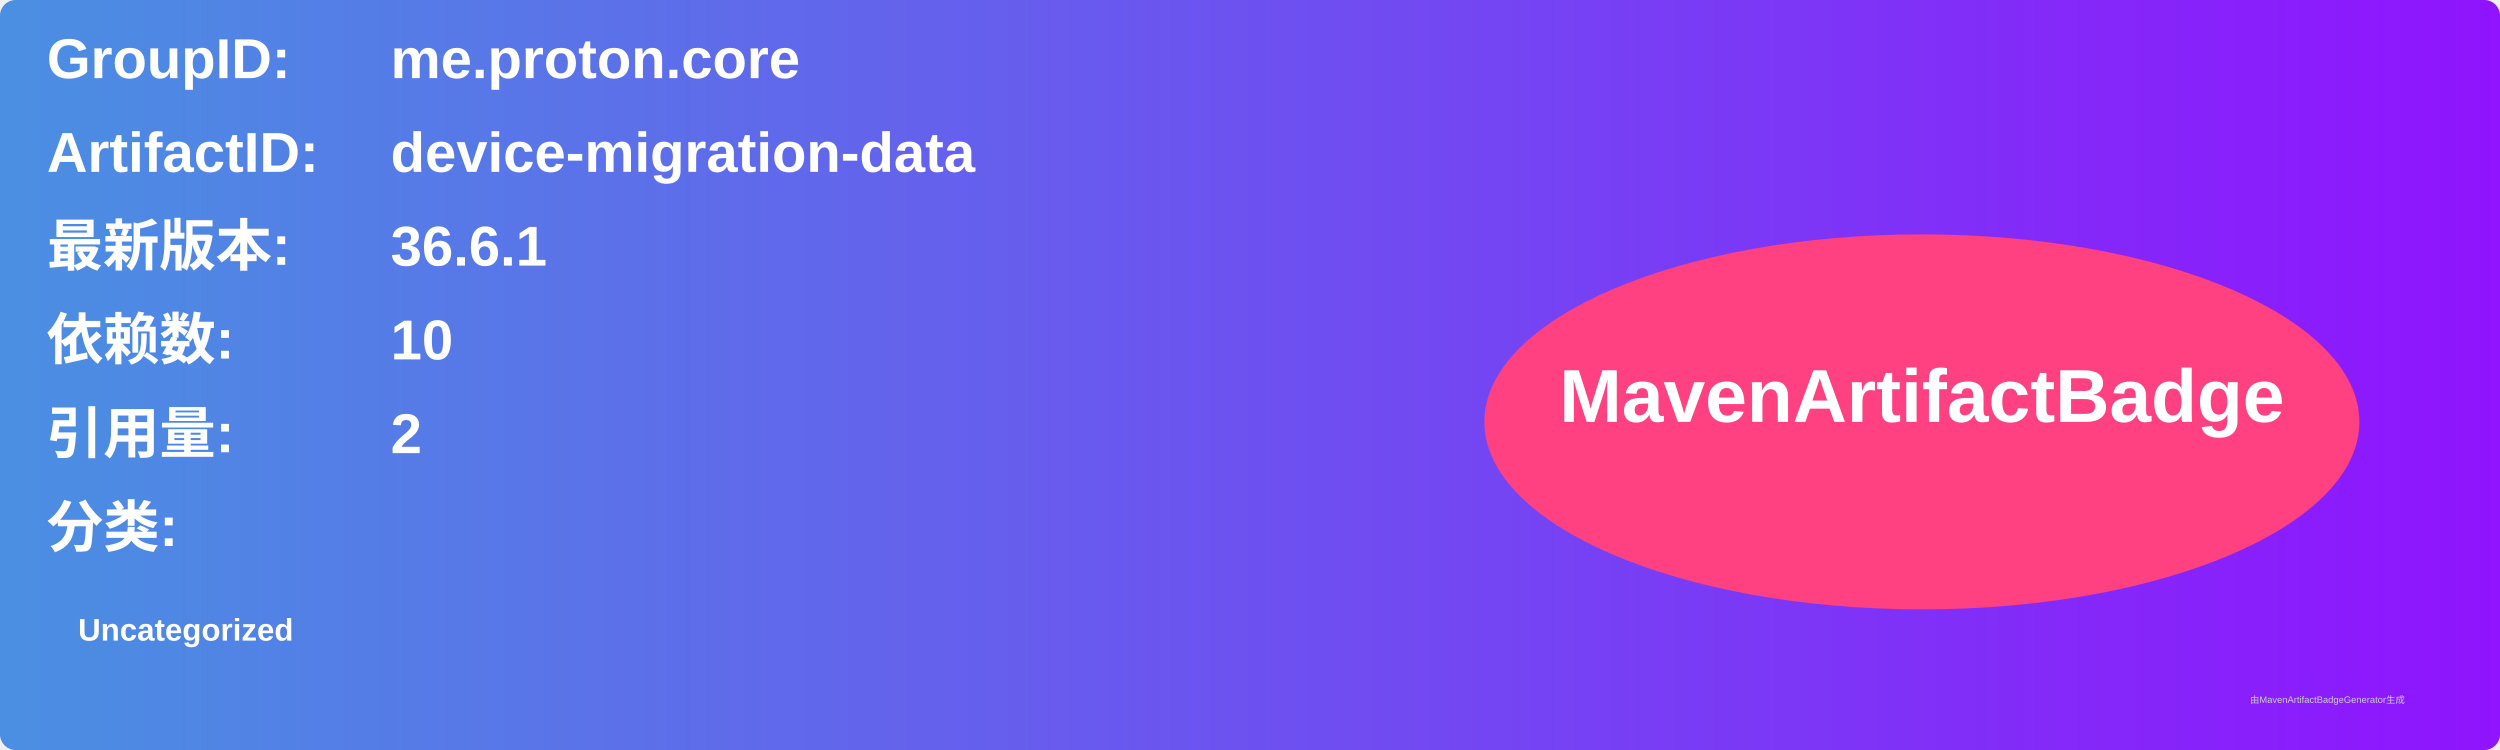
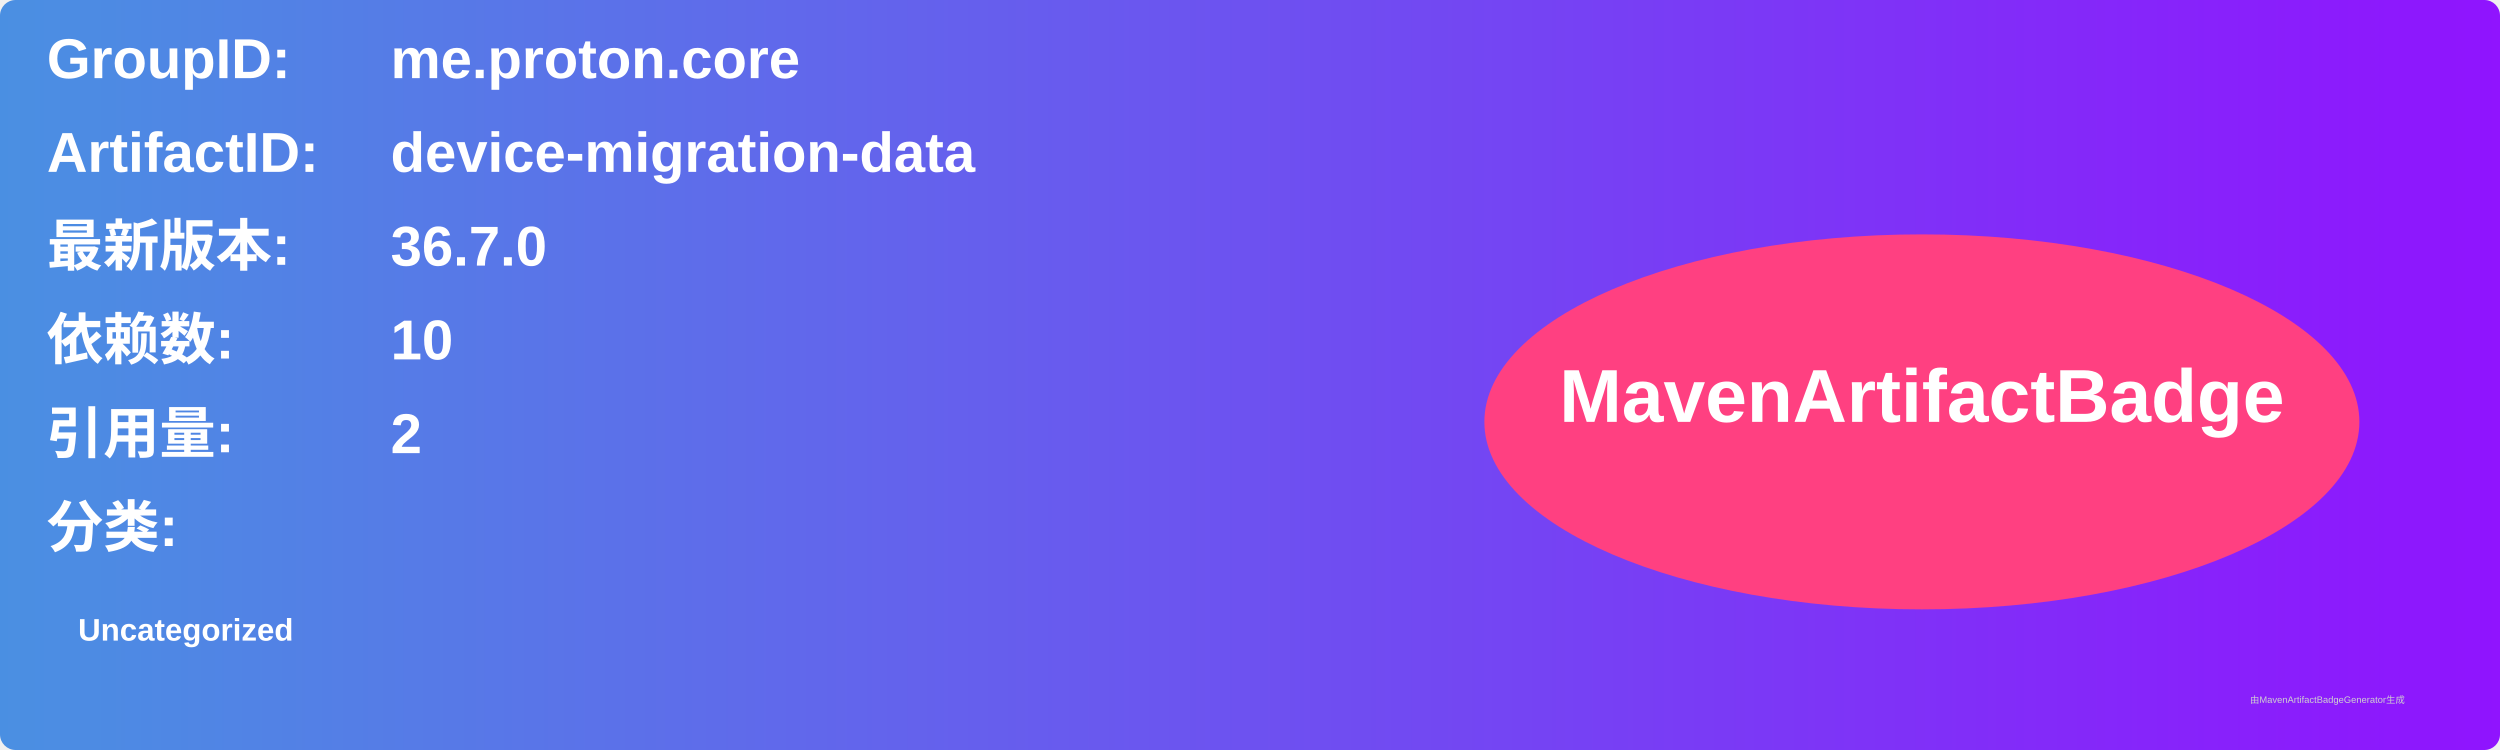
<svg xmlns="http://www.w3.org/2000/svg" width="800" height="240" viewBox="0 0 800 240">
  <linearGradient id="grad" x1="0%" y1="0%" x2="100%" y2="0%">
    <stop offset="0%" stop-color="#4a90e2" />
    <stop offset="100%" stop-color="#9013fe" />
  </linearGradient>
  <rect width="100%" height="100%" rx="5" ry="5" fill="url(#grad)" />
  <g transform="translate(15, 15)">
    <text x="0" y="10" font-family="Arial" font-size="18" fill="white" font-weight="bold" width="260">GroupID:</text>
    <text x="110" y="10" font-family="Arial" font-size="18" fill="white" font-weight="bold" width="460">me.proton.core</text>
    <text x="0" y="40" font-family="Arial" font-size="18" fill="white" font-weight="bold" width="260">ArtifactID:</text>
    <text x="110" y="40" font-family="Arial" font-size="18" fill="white" font-weight="bold" width="460">device-migration-data</text>
    <text x="0" y="70" font-family="Arial" font-size="18" fill="white" font-weight="bold">最新版本:</text>
    <text x="110" y="70" font-family="Arial" font-size="18" fill="white" font-weight="bold">
-       <tspan font-weight="bold">36.6.1</tspan>
+       <tspan font-weight="bold">36.7.0</tspan>
    </text>
    <text x="0" y="100" font-family="Arial" font-size="18" fill="white" font-weight="bold">依赖数: </text>
    <text x="110" y="100" font-family="Arial" font-size="18" fill="white">
      <tspan font-weight="bold">10</tspan>
    </text>
    <text x="0" y="130" font-family="Arial" font-size="18" fill="white" font-weight="bold">引用量: </text>
    <text x="110" y="130" font-family="Arial" font-size="18" fill="white">
      <tspan font-weight="bold">2</tspan>
    </text>
    <text x="0" y="160" font-family="Arial" font-size="18" fill="white" font-weight="bold">分类:</text>
    <text x="10" y="190" font-family="Arial" font-size="10" fill="white">
      <tspan font-weight="bold">Uncategorized</tspan>
    </text>
    <ellipse cx="600" cy="120" rx="140" ry="60" fill="#ff4081" />
    <text x="600" y="120" text-anchor="middle" font-family="Arial" font-size="24" fill="white" font-weight="bold">MavenArtifactBadge</text>
  </g>
  <text x="720" y="225" font-family="Arial" font-size="3" fill="#d0d0d0">由MavenArtifactBadgeGenerator生成</text>
</svg>
